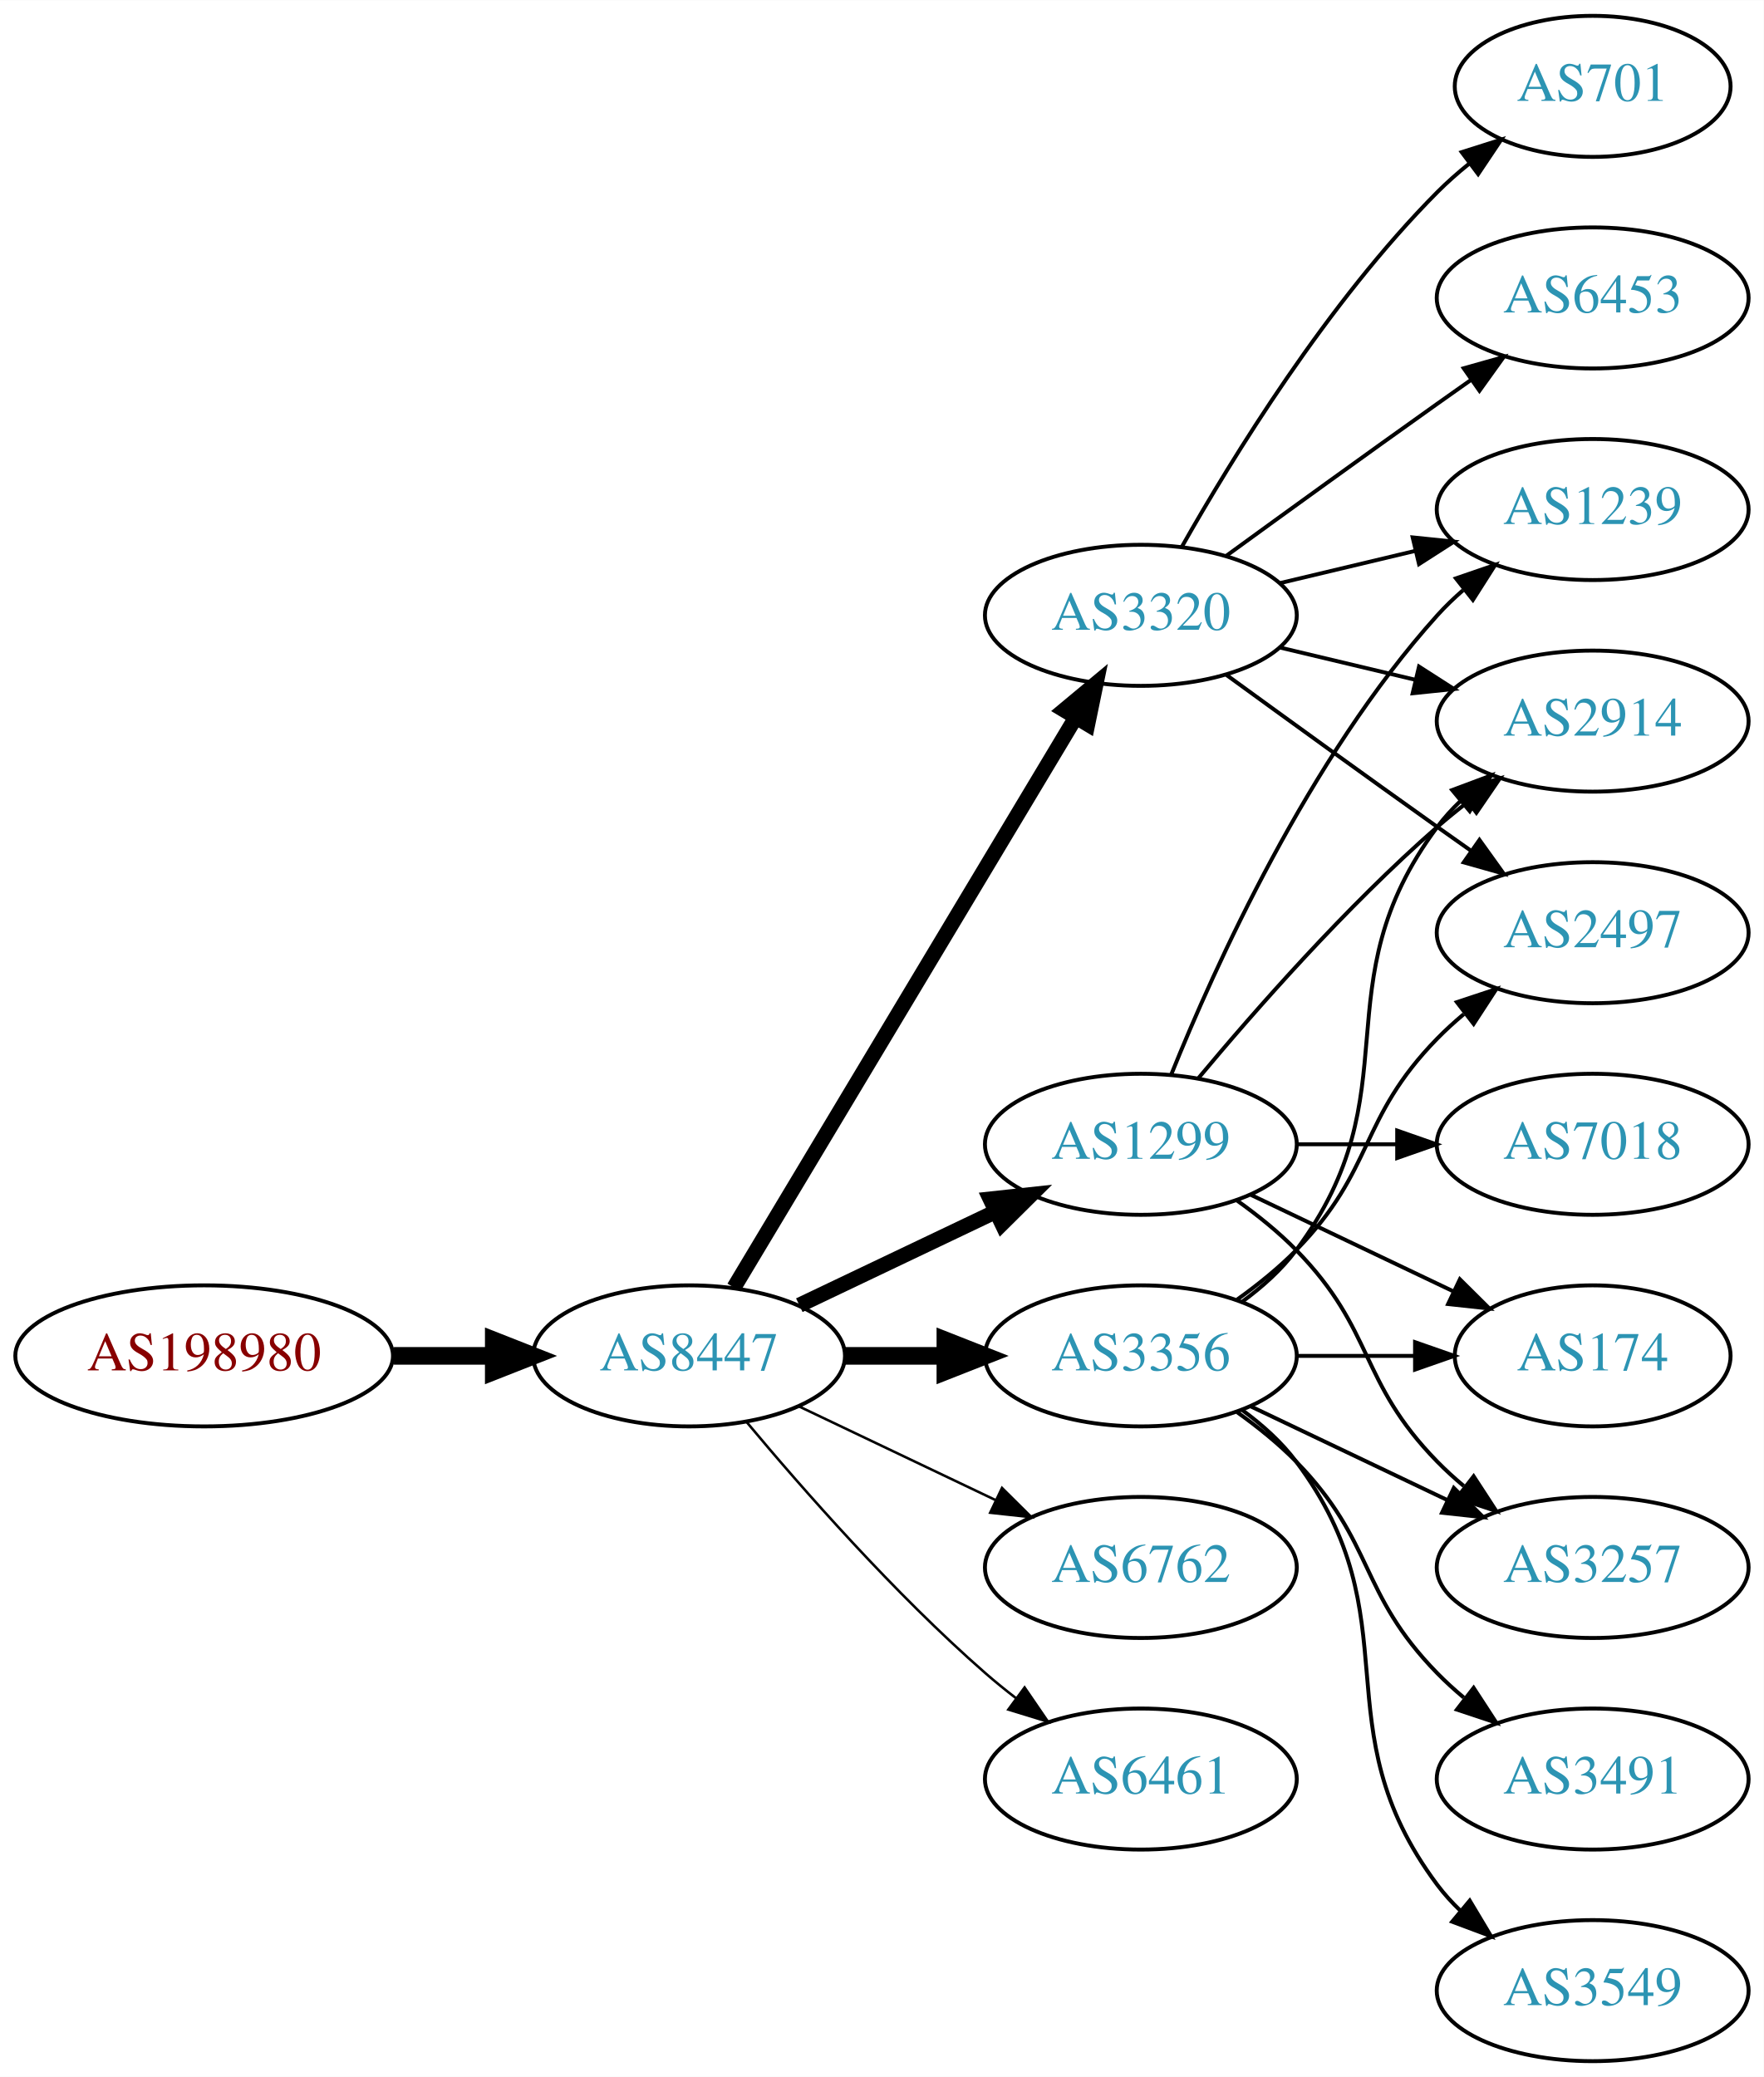
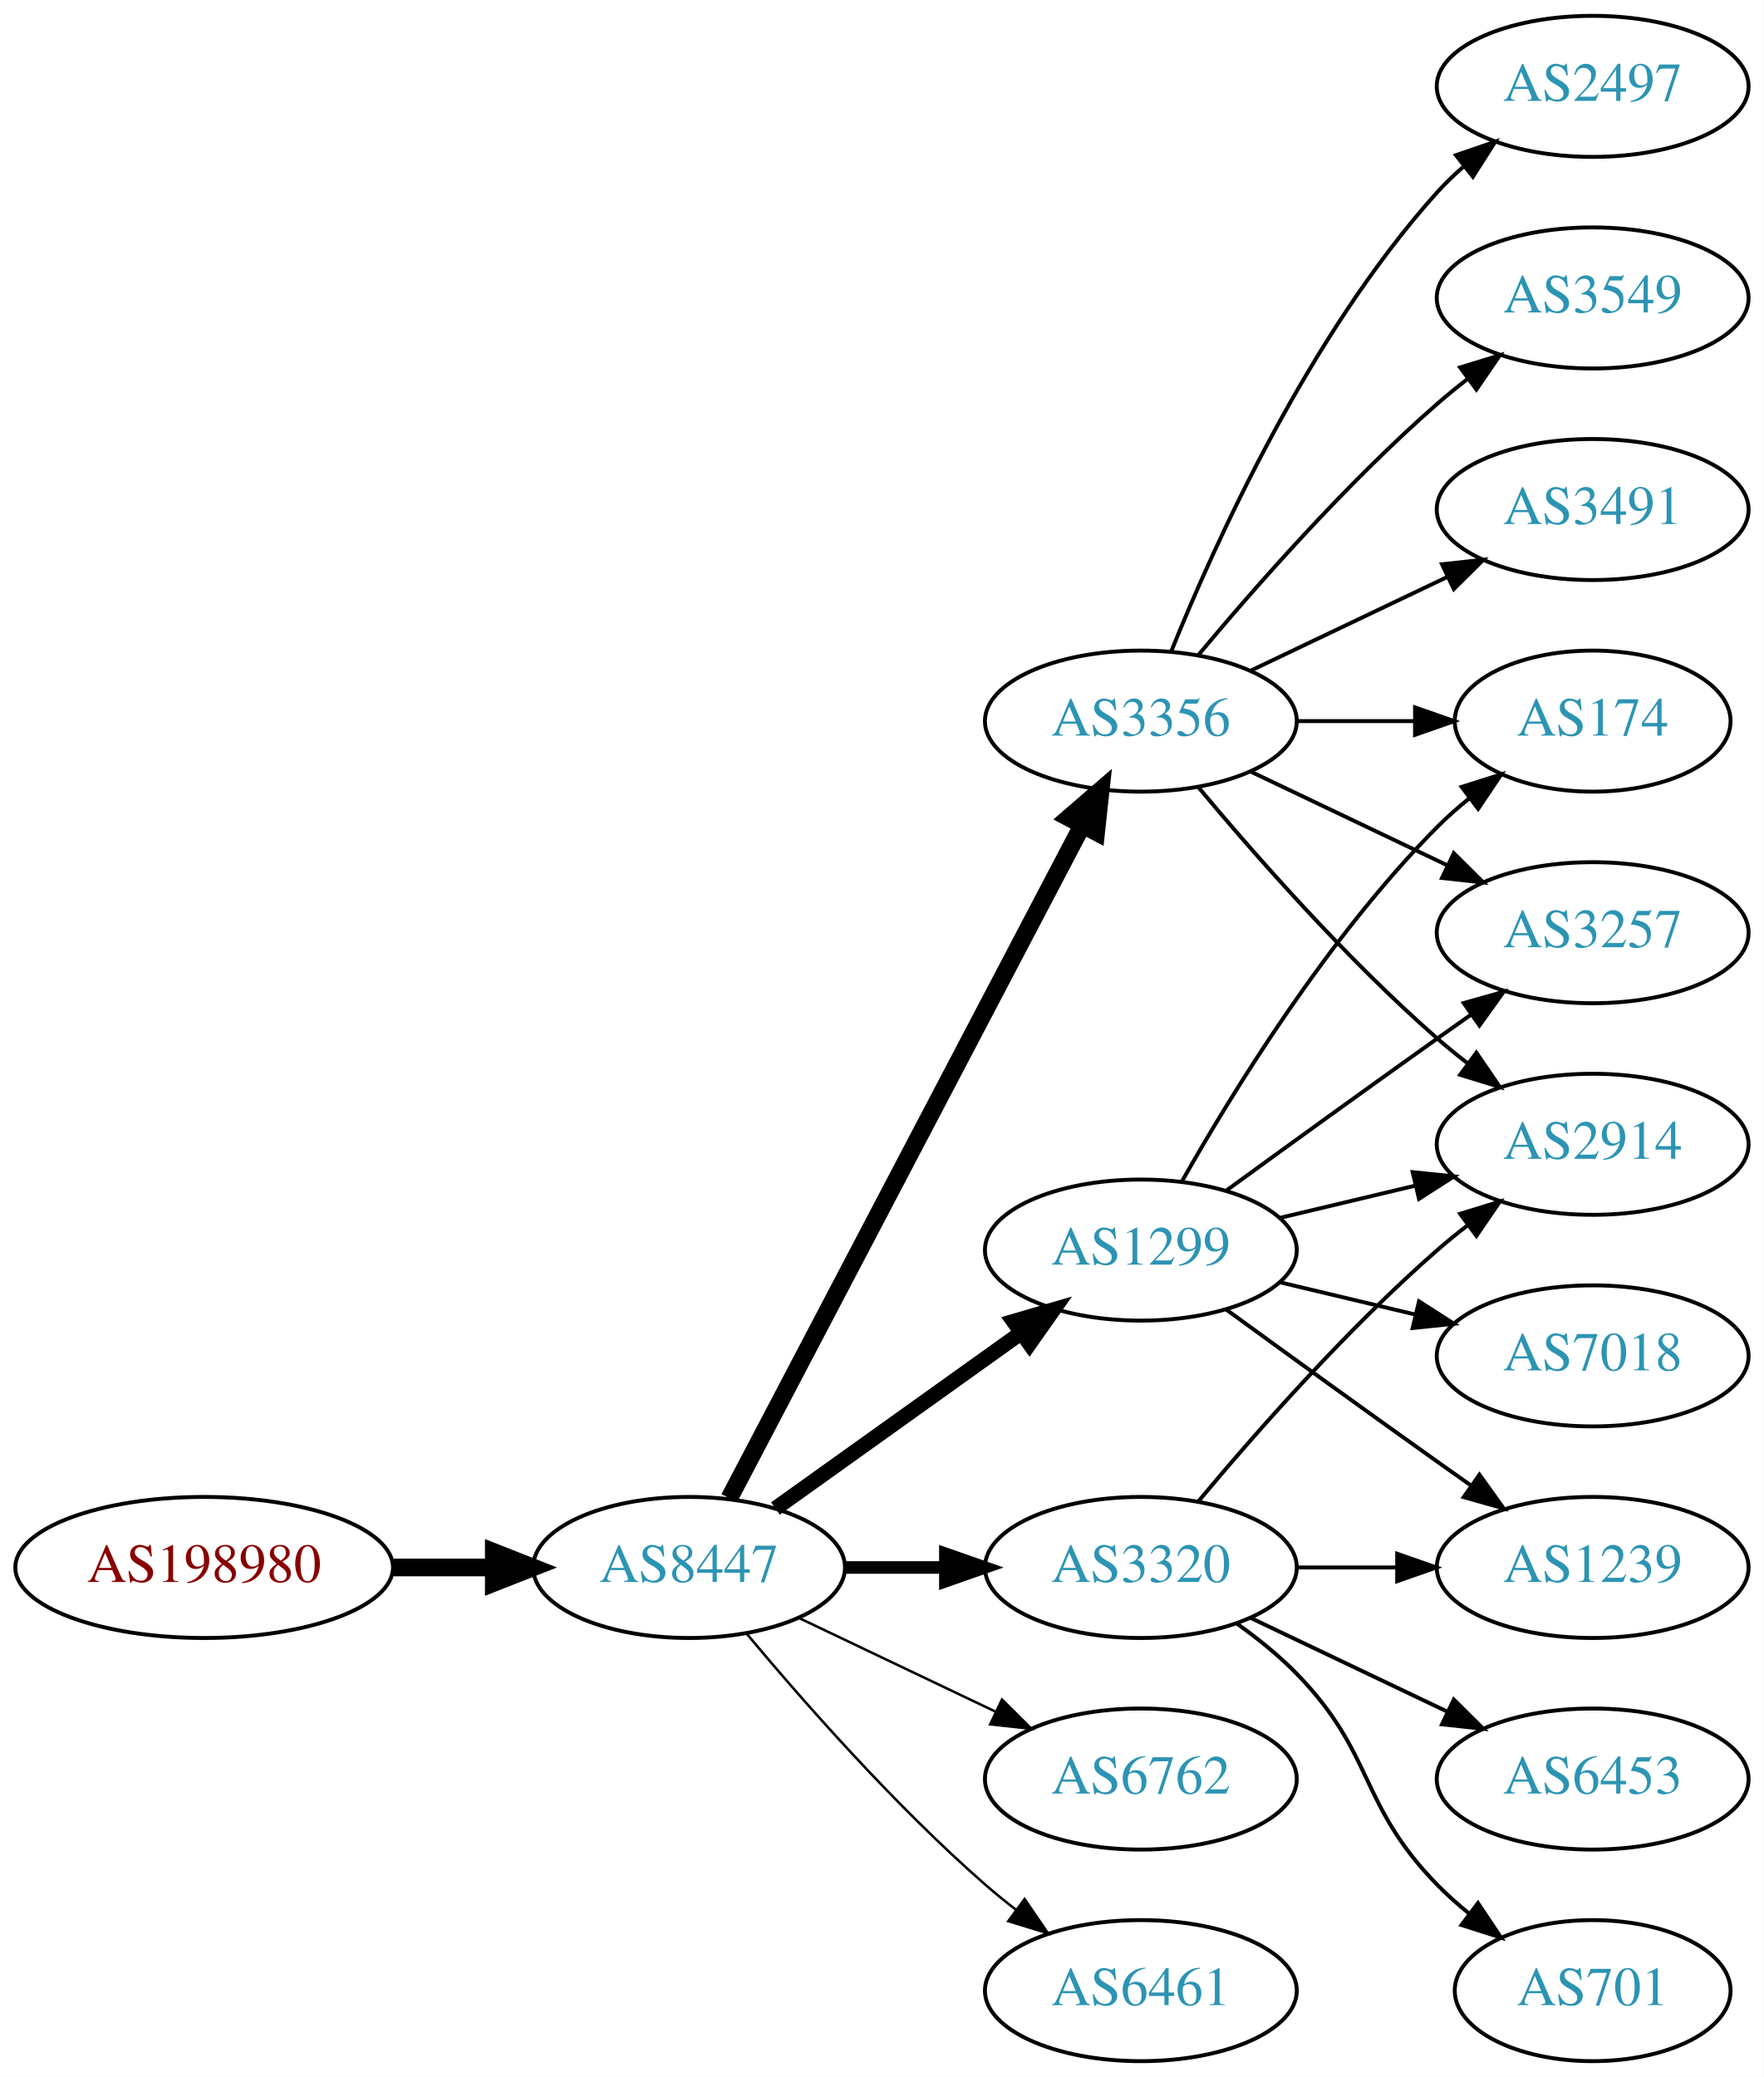
<svg xmlns="http://www.w3.org/2000/svg" xmlns:xlink="http://www.w3.org/1999/xlink" width="450pt" height="530pt" viewBox="0.00 0.00 450.07 530.00">
  <g id="graph0" class="graph" transform="scale(1 1) rotate(0) translate(4 526)">
    <polygon fill="white" stroke="none" points="-4,4 -4,-526 446.07,-526 446.07,4 -4,4" />
    <g id="node1" class="node">
      <g id="a_node1">
        <a xlink:href="/asn/198980" xlink:title="AS198980 ~ Crate.io AT GmbH [AT]">
-           <ellipse fill="#ffffff" stroke="black" cx="48.096" cy="-180" rx="48.192" ry="18" />
-           <text text-anchor="middle" x="48.096" y="-176.3" font-family="Times,serif" font-size="14.00" fill="#880000">AS198980</text>
+           <ellipse fill="#ffffff" stroke="black" cx="48.096" cy="-126" rx="48.192" ry="18" />
+           <text text-anchor="middle" x="48.096" y="-122.3" font-family="Times,serif" font-size="14.00" fill="#880000">AS198980</text>
        </a>
      </g>
    </g>
    <g id="node2" class="node">
      <g id="a_node2">
        <a xlink:href="/asn/8447" xlink:title="AS8447 ~ A1 Telekom Austria AG [AT]">
-           <ellipse fill="#ffffff" stroke="black" cx="171.838" cy="-180" rx="39.794" ry="18" />
-           <text text-anchor="middle" x="171.838" y="-176.3" font-family="Times,serif" font-size="14.00" fill="#2c94b3">AS8447</text>
+           <ellipse fill="#ffffff" stroke="black" cx="171.838" cy="-126" rx="39.794" ry="18" />
+           <text text-anchor="middle" x="171.838" y="-122.3" font-family="Times,serif" font-size="14.00" fill="#2c94b3">AS8447</text>
        </a>
      </g>
    </g>
    <g id="edge1" class="edge">
-       <path fill="none" stroke="black" stroke-width="4.5" d="M96.513,-180C104.867,-180 113.577,-180 121.969,-180" />
-       <polygon fill="black" stroke="black" stroke-width="4.5" points="122.004,-183.938 132.004,-180 122.004,-176.063 122.004,-183.938" />
+       <path fill="none" stroke="black" stroke-width="4.5" d="M96.513,-126C104.867,-126 113.577,-126 121.969,-126" />
+       <polygon fill="black" stroke="black" stroke-width="4.5" points="122.004,-129.938 132.004,-126 122.004,-122.063 122.004,-129.938" />
    </g>
    <g id="node3" class="node">
      <g id="a_node3">
-         <a xlink:href="/asn/3320" xlink:title="AS3320 ~ DTAG [DE]">
-           <ellipse fill="#ffffff" stroke="black" cx="287.131" cy="-369" rx="39.794" ry="18" />
-           <text text-anchor="middle" x="287.131" y="-365.3" font-family="Times,serif" font-size="14.00" fill="#2c94b3">AS3320</text>
+         <a xlink:href="/asn/1299" xlink:title="AS1299 ~ Telia Carrier [EU]">
+           <ellipse fill="#ffffff" stroke="black" cx="287.131" cy="-207" rx="39.794" ry="18" />
+           <text text-anchor="middle" x="287.131" y="-203.3" font-family="Times,serif" font-size="14.00" fill="#2c94b3">AS1299</text>
        </a>
      </g>
    </g>
    <g id="edge2" class="edge">
-       <path fill="none" stroke="black" stroke-width="3.857" d="M183.293,-197.442C203.274,-230.775 246.98,-303.686 270.465,-342.866" />
-       <polygon fill="black" stroke="black" stroke-width="3.857" points="267.558,-344.823 275.701,-351.6 273.561,-341.224 267.558,-344.823" />
+       <path fill="none" stroke="black" stroke-width="3.857" d="M193.882,-141.046C211.497,-153.639 236.835,-171.755 256.501,-185.816" />
+       <polygon fill="black" stroke="black" stroke-width="3.857" points="254.645,-188.791 264.815,-191.76 258.716,-183.097 254.645,-188.791" />
    </g>
    <g id="node4" class="node">
      <g id="a_node4">
-         <a xlink:href="/asn/1299" xlink:title="AS1299 ~ Telia Carrier [EU]">
-           <ellipse fill="#ffffff" stroke="black" cx="287.131" cy="-234" rx="39.794" ry="18" />
-           <text text-anchor="middle" x="287.131" y="-230.3" font-family="Times,serif" font-size="14.00" fill="#2c94b3">AS1299</text>
+         <a xlink:href="/asn/6762" xlink:title="AS6762 ~ TELECOM ITALIA SPARKLE S.p.A. [IT]">
+           <ellipse fill="#ffffff" stroke="black" cx="287.131" cy="-72" rx="39.794" ry="18" />
+           <text text-anchor="middle" x="287.131" y="-68.3" font-family="Times,serif" font-size="14.00" fill="#2c94b3">AS6762</text>
        </a>
      </g>
    </g>
    <g id="edge3" class="edge">
-       <path fill="none" stroke="black" stroke-width="3.857" d="M199.974,-192.934C214.968,-200.081 233.789,-209.052 250.013,-216.785" />
-       <polygon fill="black" stroke="black" stroke-width="3.857" points="248.683,-220.028 259.216,-221.171 251.695,-213.709 248.683,-220.028" />
+       <path fill="none" stroke="black" stroke-width="0.643" d="M199.974,-113.066C214.968,-105.919 233.789,-96.948 250.013,-89.215" />
+       <polygon fill="black" stroke="black" stroke-width="0.643" points="251.695,-92.291 259.216,-84.829 248.683,-85.972 251.695,-92.291" />
    </g>
    <g id="node5" class="node">
      <g id="a_node5">
        <a xlink:href="/asn/3356" xlink:title="AS3356 ~ Level 3 Parent, LLC [US]">
-           <ellipse fill="#ffffff" stroke="black" cx="287.131" cy="-180" rx="39.794" ry="18" />
-           <text text-anchor="middle" x="287.131" y="-176.3" font-family="Times,serif" font-size="14.00" fill="#2c94b3">AS3356</text>
+           <ellipse fill="#ffffff" stroke="black" cx="287.131" cy="-342" rx="39.794" ry="18" />
+           <text text-anchor="middle" x="287.131" y="-338.3" font-family="Times,serif" font-size="14.00" fill="#2c94b3">AS3356</text>
        </a>
      </g>
    </g>
    <g id="edge4" class="edge">
-       <path fill="none" stroke="black" stroke-width="4.5" d="M211.51,-180C219.713,-180 228.477,-180 237.009,-180" />
-       <polygon fill="black" stroke="black" stroke-width="4.5" points="237.248,-183.938 247.248,-180 237.248,-176.063 237.248,-183.938" />
+       <path fill="none" stroke="black" stroke-width="4.5" d="M182.109,-143.676C201.951,-181.505 248.628,-270.499 272.115,-315.278" />
+       <polygon fill="black" stroke="black" stroke-width="4.5" points="268.759,-317.356 276.89,-324.383 275.732,-313.698 268.759,-317.356" />
    </g>
    <g id="node6" class="node">
      <g id="a_node6">
-         <a xlink:href="/asn/6762" xlink:title="AS6762 ~ TELECOM ITALIA SPARKLE S.p.A. [IT]">
-           <ellipse fill="#ffffff" stroke="black" cx="287.131" cy="-126" rx="39.794" ry="18" />
-           <text text-anchor="middle" x="287.131" y="-122.3" font-family="Times,serif" font-size="14.00" fill="#2c94b3">AS6762</text>
+         <a xlink:href="/asn/6461" xlink:title="AS6461 ~ Zayo Bandwidth [US]">
+           <ellipse fill="#ffffff" stroke="black" cx="287.131" cy="-18" rx="39.794" ry="18" />
+           <text text-anchor="middle" x="287.131" y="-14.3" font-family="Times,serif" font-size="14.00" fill="#2c94b3">AS6461</text>
        </a>
      </g>
    </g>
    <g id="edge5" class="edge">
-       <path fill="none" stroke="black" stroke-width="0.643" d="M199.974,-167.066C214.968,-159.919 233.789,-150.948 250.013,-143.215" />
-       <polygon fill="black" stroke="black" stroke-width="0.643" points="251.695,-146.291 259.216,-138.829 248.683,-139.972 251.695,-146.291" />
+       <path fill="none" stroke="black" stroke-width="0.643" d="M186.468,-109.183C200.751,-92.071 224.297,-65.255 247.484,-45 249.95,-42.846 252.589,-40.706 255.286,-38.628" />
+       <polygon fill="black" stroke="black" stroke-width="0.643" points="257.459,-41.375 263.44,-32.63 253.311,-35.736 257.459,-41.375" />
    </g>
    <g id="node7" class="node">
      <g id="a_node7">
-         <a xlink:href="/asn/6461" xlink:title="AS6461 ~ Zayo Bandwidth [US]">
-           <ellipse fill="#ffffff" stroke="black" cx="287.131" cy="-72" rx="39.794" ry="18" />
-           <text text-anchor="middle" x="287.131" y="-68.3" font-family="Times,serif" font-size="14.00" fill="#2c94b3">AS6461</text>
+         <a xlink:href="/asn/3320" xlink:title="AS3320 ~ DTAG [DE]">
+           <ellipse fill="#ffffff" stroke="black" cx="287.131" cy="-126" rx="39.794" ry="18" />
+           <text text-anchor="middle" x="287.131" y="-122.3" font-family="Times,serif" font-size="14.00" fill="#2c94b3">AS3320</text>
        </a>
      </g>
    </g>
    <g id="edge6" class="edge">
-       <path fill="none" stroke="black" stroke-width="0.643" d="M186.468,-163.183C200.751,-146.071 224.297,-119.255 247.484,-99 249.95,-96.846 252.589,-94.706 255.286,-92.628" />
-       <polygon fill="black" stroke="black" stroke-width="0.643" points="257.459,-95.375 263.44,-86.63 253.311,-89.736 257.459,-95.375" />
+       <path fill="none" stroke="black" stroke-width="3.214" d="M211.51,-126C219.713,-126 228.477,-126 237.009,-126" />
+       <polygon fill="black" stroke="black" stroke-width="3.214" points="237.248,-129.5 247.248,-126 237.248,-122.5 237.248,-129.5" />
    </g>
    <g id="node8" class="node">
      <g id="a_node8">
-         <a xlink:href="/asn/1239" xlink:title="AS1239 ~ Sprint [US]">
-           <ellipse fill="#ffffff" stroke="black" cx="402.424" cy="-396" rx="39.794" ry="18" />
-           <text text-anchor="middle" x="402.424" y="-392.3" font-family="Times,serif" font-size="14.00" fill="#2c94b3">AS1239</text>
+         <a xlink:href="/asn/2914" xlink:title="AS2914 ~ NTT America, Inc. [US]">
+           <ellipse fill="#ffffff" stroke="black" cx="402.424" cy="-234" rx="39.794" ry="18" />
+           <text text-anchor="middle" x="402.424" y="-230.3" font-family="Times,serif" font-size="14.00" fill="#2c94b3">AS2914</text>
        </a>
      </g>
    </g>
    <g id="edge7" class="edge">
-       <path fill="none" stroke="black" d="M322.738,-377.248C333.609,-379.838 345.764,-382.735 357.206,-385.462" />
-       <polygon fill="black" stroke="black" points="356.49,-388.889 367.029,-387.803 358.112,-382.08 356.49,-388.889" />
+       <path fill="none" stroke="black" d="M322.738,-215.248C333.609,-217.838 345.764,-220.735 357.206,-223.462" />
+       <polygon fill="black" stroke="black" points="356.49,-226.889 367.029,-225.803 358.112,-220.08 356.49,-226.889" />
    </g>
    <g id="node9" class="node">
      <g id="a_node9">
-         <a xlink:href="/asn/2914" xlink:title="AS2914 ~ NTT America, Inc. [US]">
-           <ellipse fill="#ffffff" stroke="black" cx="402.424" cy="-342" rx="39.794" ry="18" />
-           <text text-anchor="middle" x="402.424" y="-338.3" font-family="Times,serif" font-size="14.00" fill="#2c94b3">AS2914</text>
+         <a xlink:href="/asn/1239" xlink:title="AS1239 ~ Sprint [US]">
+           <ellipse fill="#ffffff" stroke="black" cx="402.424" cy="-126" rx="39.794" ry="18" />
+           <text text-anchor="middle" x="402.424" y="-122.3" font-family="Times,serif" font-size="14.00" fill="#2c94b3">AS1239</text>
        </a>
      </g>
    </g>
    <g id="edge8" class="edge">
-       <path fill="none" stroke="black" d="M322.738,-360.752C333.609,-358.162 345.764,-355.265 357.206,-352.538" />
-       <polygon fill="black" stroke="black" points="358.112,-355.92 367.029,-350.197 356.49,-349.111 358.112,-355.92" />
+       <path fill="none" stroke="black" d="M308.979,-191.778C323.913,-180.909 344.527,-165.975 362.777,-153 365.598,-150.995 368.541,-148.915 371.489,-146.841" />
+       <polygon fill="black" stroke="black" points="373.535,-149.681 379.714,-141.074 369.516,-143.95 373.535,-149.681" />
    </g>
    <g id="node10" class="node">
      <g id="a_node10">
-         <a xlink:href="/asn/701" xlink:title="AS701 ~ UUNET [US]">
-           <ellipse fill="#ffffff" stroke="black" cx="402.424" cy="-504" rx="35.194" ry="18" />
-           <text text-anchor="middle" x="402.424" y="-500.3" font-family="Times,serif" font-size="14.00" fill="#2c94b3">AS701</text>
+         <a xlink:href="/asn/174" xlink:title="AS174 ~ Cogent Communications [US]">
+           <ellipse fill="#ffffff" stroke="black" cx="402.424" cy="-342" rx="35.194" ry="18" />
+           <text text-anchor="middle" x="402.424" y="-338.3" font-family="Times,serif" font-size="14.00" fill="#2c94b3">AS174</text>
        </a>
      </g>
    </g>
    <g id="edge9" class="edge">
-       <path fill="none" stroke="black" d="M297.591,-386.49C310.373,-409.096 334.805,-448.886 362.777,-477 365.278,-479.513 368.038,-481.949 370.899,-484.261" />
-       <polygon fill="black" stroke="black" points="368.998,-487.21 379.097,-490.413 373.2,-481.611 368.998,-487.21" />
+       <path fill="none" stroke="black" d="M297.591,-224.49C310.373,-247.096 334.805,-286.886 362.777,-315 365.278,-317.513 368.038,-319.949 370.899,-322.261" />
+       <polygon fill="black" stroke="black" points="368.998,-325.21 379.097,-328.413 373.2,-319.611 368.998,-325.21" />
    </g>
    <g id="node11" class="node">
      <g id="a_node11">
-         <a xlink:href="/asn/2497" xlink:title="AS2497 ~ Internet Initiative Japan Inc. [JP]">
-           <ellipse fill="#ffffff" stroke="black" cx="402.424" cy="-288" rx="39.794" ry="18" />
-           <text text-anchor="middle" x="402.424" y="-284.3" font-family="Times,serif" font-size="14.00" fill="#2c94b3">AS2497</text>
+         <a xlink:href="/asn/7018" xlink:title="AS7018 ~ ATT-INTERNET4 [US]">
+           <ellipse fill="#ffffff" stroke="black" cx="402.424" cy="-180" rx="39.794" ry="18" />
+           <text text-anchor="middle" x="402.424" y="-176.3" font-family="Times,serif" font-size="14.00" fill="#2c94b3">AS7018</text>
        </a>
      </g>
    </g>
    <g id="edge10" class="edge">
-       <path fill="none" stroke="black" d="M308.979,-353.778C323.913,-342.909 344.527,-327.975 362.777,-315 365.598,-312.995 368.541,-310.915 371.489,-308.841" />
-       <polygon fill="black" stroke="black" points="373.535,-311.681 379.714,-303.074 369.516,-305.95 373.535,-311.681" />
+       <path fill="none" stroke="black" d="M322.738,-198.752C333.609,-196.162 345.764,-193.265 357.206,-190.538" />
+       <polygon fill="black" stroke="black" points="358.112,-193.92 367.029,-188.197 356.49,-187.111 358.112,-193.92" />
    </g>
    <g id="node12" class="node">
      <g id="a_node12">
-         <a xlink:href="/asn/6453" xlink:title="AS6453 ~ TATA COMMUNICATIONS (AMERICA) INC [US]">
-           <ellipse fill="#ffffff" stroke="black" cx="402.424" cy="-450" rx="39.794" ry="18" />
-           <text text-anchor="middle" x="402.424" y="-446.3" font-family="Times,serif" font-size="14.00" fill="#2c94b3">AS6453</text>
+         <a xlink:href="/asn/3257" xlink:title="AS3257 ~ GTT [DE]">
+           <ellipse fill="#ffffff" stroke="black" cx="402.424" cy="-288" rx="39.794" ry="18" />
+           <text text-anchor="middle" x="402.424" y="-284.3" font-family="Times,serif" font-size="14.00" fill="#2c94b3">AS3257</text>
        </a>
      </g>
    </g>
    <g id="edge11" class="edge">
-       <path fill="none" stroke="black" d="M308.979,-384.222C323.913,-395.091 344.527,-410.025 362.777,-423 365.598,-425.005 368.541,-427.085 371.489,-429.159" />
-       <polygon fill="black" stroke="black" points="369.516,-432.05 379.714,-434.926 373.535,-426.319 369.516,-432.05" />
+       <path fill="none" stroke="black" d="M308.979,-222.222C323.913,-233.091 344.527,-248.025 362.777,-261 365.598,-263.005 368.541,-265.085 371.489,-267.159" />
+       <polygon fill="black" stroke="black" points="369.516,-270.05 379.714,-272.926 373.535,-264.319 369.516,-270.05" />
+     </g>
+     <g id="edge17" class="edge">
+       <path fill="none" stroke="black" d="M301.761,-325.183C316.044,-308.071 339.59,-281.255 362.777,-261 365.243,-258.846 367.882,-256.706 370.579,-254.628" />
+       <polygon fill="black" stroke="black" points="372.752,-257.375 378.733,-248.63 368.604,-251.736 372.752,-257.375" />
+     </g>
+     <g id="edge14" class="edge">
+       <path fill="none" stroke="black" d="M326.803,-342C336.508,-342 346.999,-342 356.962,-342" />
+       <polygon fill="black" stroke="black" points="357.098,-345.5 367.098,-342 357.098,-338.5 357.098,-345.5" />
    </g>
    <g id="edge15" class="edge">
-       <path fill="none" stroke="black" d="M294.879,-251.787C305.93,-279.243 329.983,-332.578 362.777,-369 364.78,-371.224 366.999,-373.363 369.331,-375.397" />
-       <polygon fill="black" stroke="black" points="367.529,-378.433 377.55,-381.873 371.862,-372.935 367.529,-378.433" />
-     </g>
-     <g id="edge13" class="edge">
-       <path fill="none" stroke="black" d="M301.761,-250.817C316.044,-267.929 339.59,-294.745 362.777,-315 365.243,-317.154 367.882,-319.294 370.579,-321.372" />
-       <polygon fill="black" stroke="black" points="368.604,-324.264 378.733,-327.37 372.752,-318.625 368.604,-324.264" />
+       <path fill="none" stroke="black" d="M315.267,-329.066C330.261,-321.919 349.082,-312.948 365.306,-305.215" />
+       <polygon fill="black" stroke="black" points="366.988,-308.291 374.509,-300.829 363.976,-301.972 366.988,-308.291" />
    </g>
    <g id="node13" class="node">
      <g id="a_node13">
-         <a xlink:href="/asn/7018" xlink:title="AS7018 ~ AT&amp;T Services, Inc. [US]">
-           <ellipse fill="#ffffff" stroke="black" cx="402.424" cy="-234" rx="39.794" ry="18" />
-           <text text-anchor="middle" x="402.424" y="-230.3" font-family="Times,serif" font-size="14.00" fill="#2c94b3">AS7018</text>
+         <a xlink:href="/asn/2497" xlink:title="AS2497 ~ Internet Initiative Japan Inc. [JP]">
+           <ellipse fill="#ffffff" stroke="black" cx="402.424" cy="-504" rx="39.794" ry="18" />
+           <text text-anchor="middle" x="402.424" y="-500.3" font-family="Times,serif" font-size="14.00" fill="#2c94b3">AS2497</text>
        </a>
      </g>
    </g>
    <g id="edge12" class="edge">
-       <path fill="none" stroke="black" d="M326.803,-234C335.006,-234 343.77,-234 352.302,-234" />
-       <polygon fill="black" stroke="black" points="352.541,-237.5 362.541,-234 352.541,-230.5 352.541,-237.5" />
+       <path fill="none" stroke="black" d="M294.879,-359.787C305.93,-387.243 329.983,-440.578 362.777,-477 364.78,-479.224 366.999,-481.363 369.331,-483.397" />
+       <polygon fill="black" stroke="black" points="367.529,-486.433 377.55,-489.873 371.862,-480.935 367.529,-486.433" />
    </g>
    <g id="node14" class="node">
      <g id="a_node14">
-         <a xlink:href="/asn/174" xlink:title="AS174 ~ Cogent Communications [US]">
-           <ellipse fill="#ffffff" stroke="black" cx="402.424" cy="-180" rx="35.194" ry="18" />
-           <text text-anchor="middle" x="402.424" y="-176.3" font-family="Times,serif" font-size="14.00" fill="#2c94b3">AS174</text>
-         </a>
-       </g>
-     </g>
-     <g id="edge14" class="edge">
-       <path fill="none" stroke="black" d="M315.267,-221.066C330.699,-213.71 350.185,-204.423 366.72,-196.541" />
-       <polygon fill="black" stroke="black" points="368.54,-199.551 376.062,-192.089 365.529,-193.232 368.54,-199.551" />
+         <a xlink:href="/asn/3549" xlink:title="AS3549 ~ Level 3 Parent, LLC [US]">
+           <ellipse fill="#ffffff" stroke="black" cx="402.424" cy="-450" rx="39.794" ry="18" />
+           <text text-anchor="middle" x="402.424" y="-446.3" font-family="Times,serif" font-size="14.00" fill="#2c94b3">AS3549</text>
+         </a>
+       </g>
+     </g>
+     <g id="edge13" class="edge">
+       <path fill="none" stroke="black" d="M301.761,-358.817C316.044,-375.929 339.59,-402.745 362.777,-423 365.243,-425.154 367.882,-427.294 370.579,-429.372" />
+       <polygon fill="black" stroke="black" points="368.604,-432.264 378.733,-435.37 372.752,-426.625 368.604,-432.264" />
    </g>
    <g id="node15" class="node">
      <g id="a_node15">
-         <a xlink:href="/asn/3257" xlink:title="AS3257 ~ GTT [DE]">
-           <ellipse fill="#ffffff" stroke="black" cx="402.424" cy="-126" rx="39.794" ry="18" />
-           <text text-anchor="middle" x="402.424" y="-122.3" font-family="Times,serif" font-size="14.00" fill="#2c94b3">AS3257</text>
+         <a xlink:href="/asn/3491" xlink:title="AS3491 ~ PCCW Global, Inc. [US]">
+           <ellipse fill="#ffffff" stroke="black" cx="402.424" cy="-396" rx="39.794" ry="18" />
+           <text text-anchor="middle" x="402.424" y="-392.3" font-family="Times,serif" font-size="14.00" fill="#2c94b3">AS3491</text>
        </a>
      </g>
    </g>
    <g id="edge16" class="edge">
-       <path fill="none" stroke="black" d="M311.725,-219.611C316.981,-215.852 322.313,-211.563 326.777,-207 346.95,-186.383 342.605,-173.617 362.777,-153 364.87,-150.861 367.154,-148.782 369.53,-146.79" />
-       <polygon fill="black" stroke="black" points="372.049,-149.268 377.83,-140.389 367.774,-143.725 372.049,-149.268" />
+       <path fill="none" stroke="black" d="M315.267,-354.934C330.261,-362.081 349.082,-371.052 365.306,-378.785" />
+       <polygon fill="black" stroke="black" points="363.976,-382.028 374.509,-383.171 366.988,-375.709 363.976,-382.028" />
    </g>
    <g id="edge18" class="edge">
-       <path fill="none" stroke="black" d="M313.062,-193.882C318.138,-197.611 323.056,-202.016 326.777,-207 357.049,-247.542 332.506,-274.458 362.777,-315 364.522,-317.336 366.529,-319.545 368.693,-321.617" />
-       <polygon fill="black" stroke="black" points="366.57,-324.405 376.493,-328.118 371.052,-319.027 366.57,-324.405" />
-     </g>
-     <g id="edge22" class="edge">
-       <path fill="none" stroke="black" d="M311.725,-194.389C316.981,-198.148 322.313,-202.437 326.777,-207 346.95,-227.617 342.605,-240.383 362.777,-261 364.87,-263.139 367.154,-265.218 369.53,-267.21" />
-       <polygon fill="black" stroke="black" points="367.774,-270.275 377.83,-273.611 372.049,-264.732 367.774,-270.275" />
-     </g>
-     <g id="edge17" class="edge">
-       <path fill="none" stroke="black" d="M326.803,-180C336.508,-180 346.999,-180 356.962,-180" />
-       <polygon fill="black" stroke="black" points="357.098,-183.5 367.098,-180 357.098,-176.5 357.098,-183.5" />
-     </g>
-     <g id="edge20" class="edge">
-       <path fill="none" stroke="black" d="M315.267,-167.066C330.261,-159.919 349.082,-150.948 365.306,-143.215" />
-       <polygon fill="black" stroke="black" points="366.988,-146.291 374.509,-138.829 363.976,-139.972 366.988,-146.291" />
+       <path fill="none" stroke="black" d="M301.761,-142.817C316.044,-159.929 339.59,-186.745 362.777,-207 365.243,-209.154 367.882,-211.294 370.579,-213.372" />
+       <polygon fill="black" stroke="black" points="368.604,-216.264 378.733,-219.37 372.752,-210.625 368.604,-216.264" />
+     </g>
+     <g id="edge19" class="edge">
+       <path fill="none" stroke="black" d="M326.803,-126C335.006,-126 343.77,-126 352.302,-126" />
+       <polygon fill="black" stroke="black" points="352.541,-129.5 362.541,-126 352.541,-122.5 352.541,-129.5" />
    </g>
    <g id="node16" class="node">
      <g id="a_node16">
-         <a xlink:href="/asn/3491" xlink:title="AS3491 ~ PCCW Global, Inc. [US]">
+         <a xlink:href="/asn/6453" xlink:title="AS6453 ~ TATA COMMUNICATIONS (AMERICA) INC [US]">
          <ellipse fill="#ffffff" stroke="black" cx="402.424" cy="-72" rx="39.794" ry="18" />
-           <text text-anchor="middle" x="402.424" y="-68.3" font-family="Times,serif" font-size="14.00" fill="#2c94b3">AS3491</text>
-         </a>
-       </g>
-     </g>
-     <g id="edge19" class="edge">
-       <path fill="none" stroke="black" d="M311.725,-165.611C316.981,-161.852 322.313,-157.563 326.777,-153 346.95,-132.383 342.605,-119.617 362.777,-99 364.87,-96.861 367.154,-94.782 369.53,-92.79" />
-       <polygon fill="black" stroke="black" points="372.049,-95.268 377.83,-86.389 367.774,-89.725 372.049,-95.268" />
+           <text text-anchor="middle" x="402.424" y="-68.3" font-family="Times,serif" font-size="14.00" fill="#2c94b3">AS6453</text>
+         </a>
+       </g>
+     </g>
+     <g id="edge20" class="edge">
+       <path fill="none" stroke="black" d="M315.267,-113.066C330.261,-105.919 349.082,-96.948 365.306,-89.215" />
+       <polygon fill="black" stroke="black" points="366.988,-92.291 374.509,-84.829 363.976,-85.972 366.988,-92.291" />
    </g>
    <g id="node17" class="node">
      <g id="a_node17">
-         <a xlink:href="/asn/3549" xlink:title="AS3549 ~ Level 3 Parent, LLC [US]">
-           <ellipse fill="#ffffff" stroke="black" cx="402.424" cy="-18" rx="39.794" ry="18" />
-           <text text-anchor="middle" x="402.424" y="-14.3" font-family="Times,serif" font-size="14.00" fill="#2c94b3">AS3549</text>
+         <a xlink:href="/asn/701" xlink:title="AS701 ~ UUNET [US]">
+           <ellipse fill="#ffffff" stroke="black" cx="402.424" cy="-18" rx="35.194" ry="18" />
+           <text text-anchor="middle" x="402.424" y="-14.3" font-family="Times,serif" font-size="14.00" fill="#2c94b3">AS701</text>
        </a>
      </g>
    </g>
    <g id="edge21" class="edge">
-       <path fill="none" stroke="black" d="M313.062,-166.118C318.138,-162.389 323.056,-157.984 326.777,-153 357.049,-112.458 332.506,-85.542 362.777,-45 364.522,-42.664 366.529,-40.455 368.693,-38.383" />
-       <polygon fill="black" stroke="black" points="371.052,-40.973 376.493,-31.882 366.57,-35.595 371.052,-40.973" />
+       <path fill="none" stroke="black" d="M311.725,-111.611C316.981,-107.852 322.313,-103.563 326.777,-99 346.95,-78.383 342.605,-65.617 362.777,-45 365.257,-42.466 368.003,-40.017 370.856,-37.696" />
+       <polygon fill="black" stroke="black" points="373.158,-40.343 379.041,-31.532 368.947,-34.752 373.158,-40.343" />
    </g>
  </g>
</svg>
